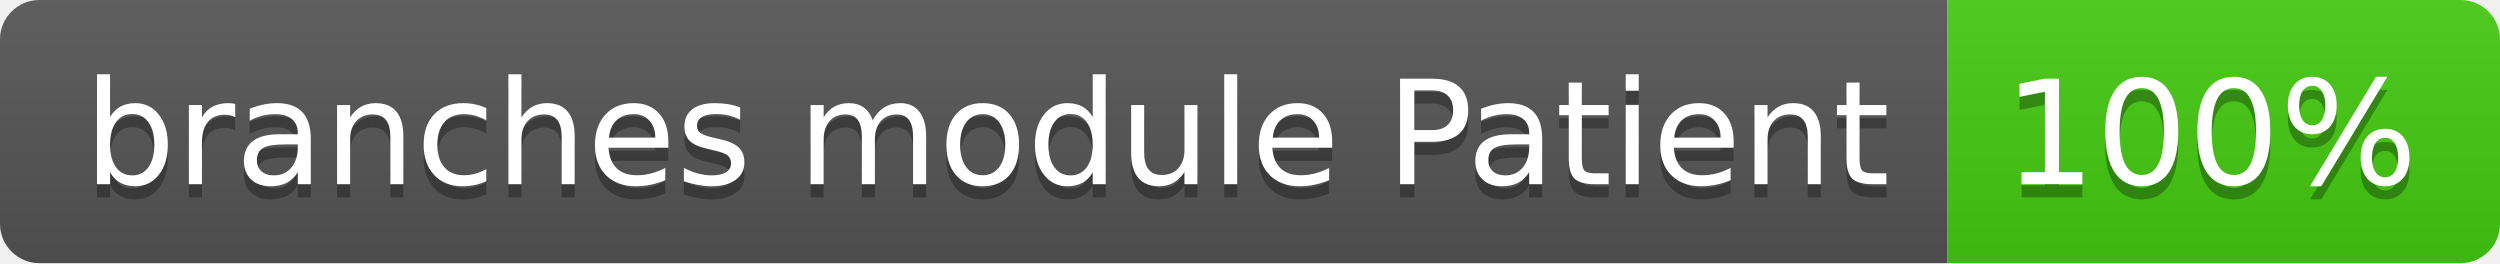
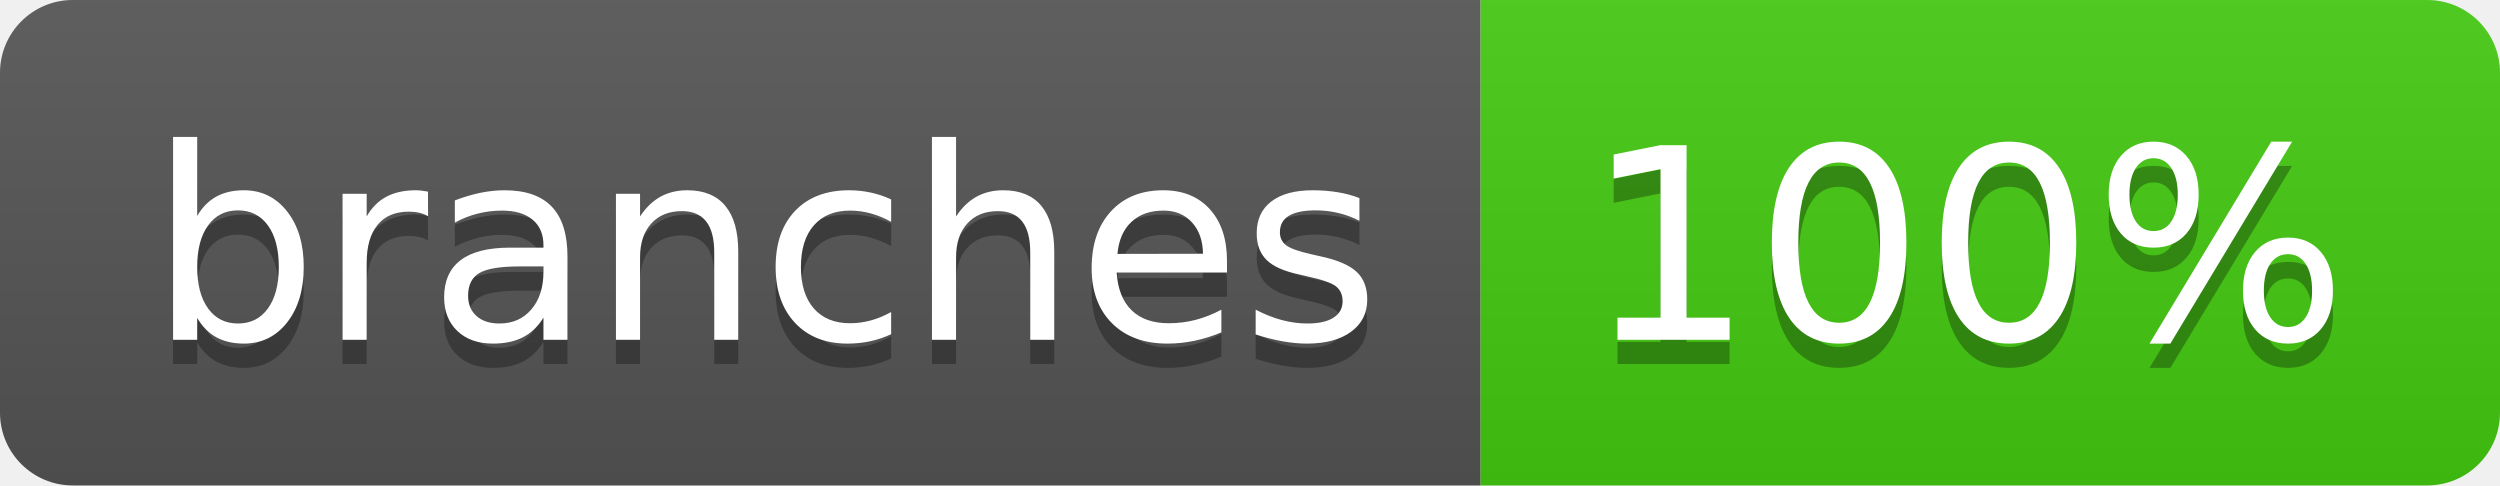
- <svg xmlns="http://www.w3.org/2000/svg" width="190" height="20" role="img" aria-label="branches module Patient: 100%">
+ <svg xmlns="http://www.w3.org/2000/svg" width="103" height="20" role="img" aria-label="branches: 100%">
  <linearGradient id="s" x2="0" y2="100%">
    <stop offset="0" stop-color="#bbb" stop-opacity=".1" />
    <stop offset="1" stop-opacity=".1" />
  </linearGradient>
  <clipPath id="r">
-     <rect width="190" height="20" rx="3" fill="#fff" />
+     <rect width="103" height="20" rx="3" fill="#fff" />
  </clipPath>
  <g clip-path="url(#r)">
-     <rect width="148" height="20" fill="#555" />
-     <rect x="148" width="42" height="20" fill="#4c1" />
-     <rect width="190" height="20" fill="url(#s)" />
+     <rect width="61" height="20" fill="#555" />
+     <rect x="61" width="42" height="20" fill="#4c1" />
+     <rect width="103" height="20" fill="url(#s)" />
  </g>
  <g fill="#fff" text-anchor="middle" font-family="Verdana,Geneva,DejaVu Sans,sans-serif" text-rendering="geometricPrecision" font-size="110">
-     <text aria-hidden="true" x="750" y="150" fill="#010101" fill-opacity=".3" transform="scale(.1)" textLength="1378">branches module Patient</text>
-     <text x="750" y="140" transform="scale(.1)" fill="#fff" textLength="1378">branches module Patient</text>
-     <text aria-hidden="true" x="1680" y="150" fill="#010101" fill-opacity=".3" transform="scale(.1)" textLength="315">100%</text>
-     <text x="1680" y="140" transform="scale(.1)" fill="#fff" textLength="315">100%</text>
+     <text aria-hidden="true" x="315" y="150" fill="#010101" fill-opacity=".3" transform="scale(.1)" textLength="507">branches</text>
+     <text x="315" y="140" transform="scale(.1)" fill="#fff" textLength="507">branches</text>
+     <text aria-hidden="true" x="810" y="150" fill="#010101" fill-opacity=".3" transform="scale(.1)" textLength="315">100%</text>
+     <text x="810" y="140" transform="scale(.1)" fill="#fff" textLength="315">100%</text>
  </g>
</svg>
